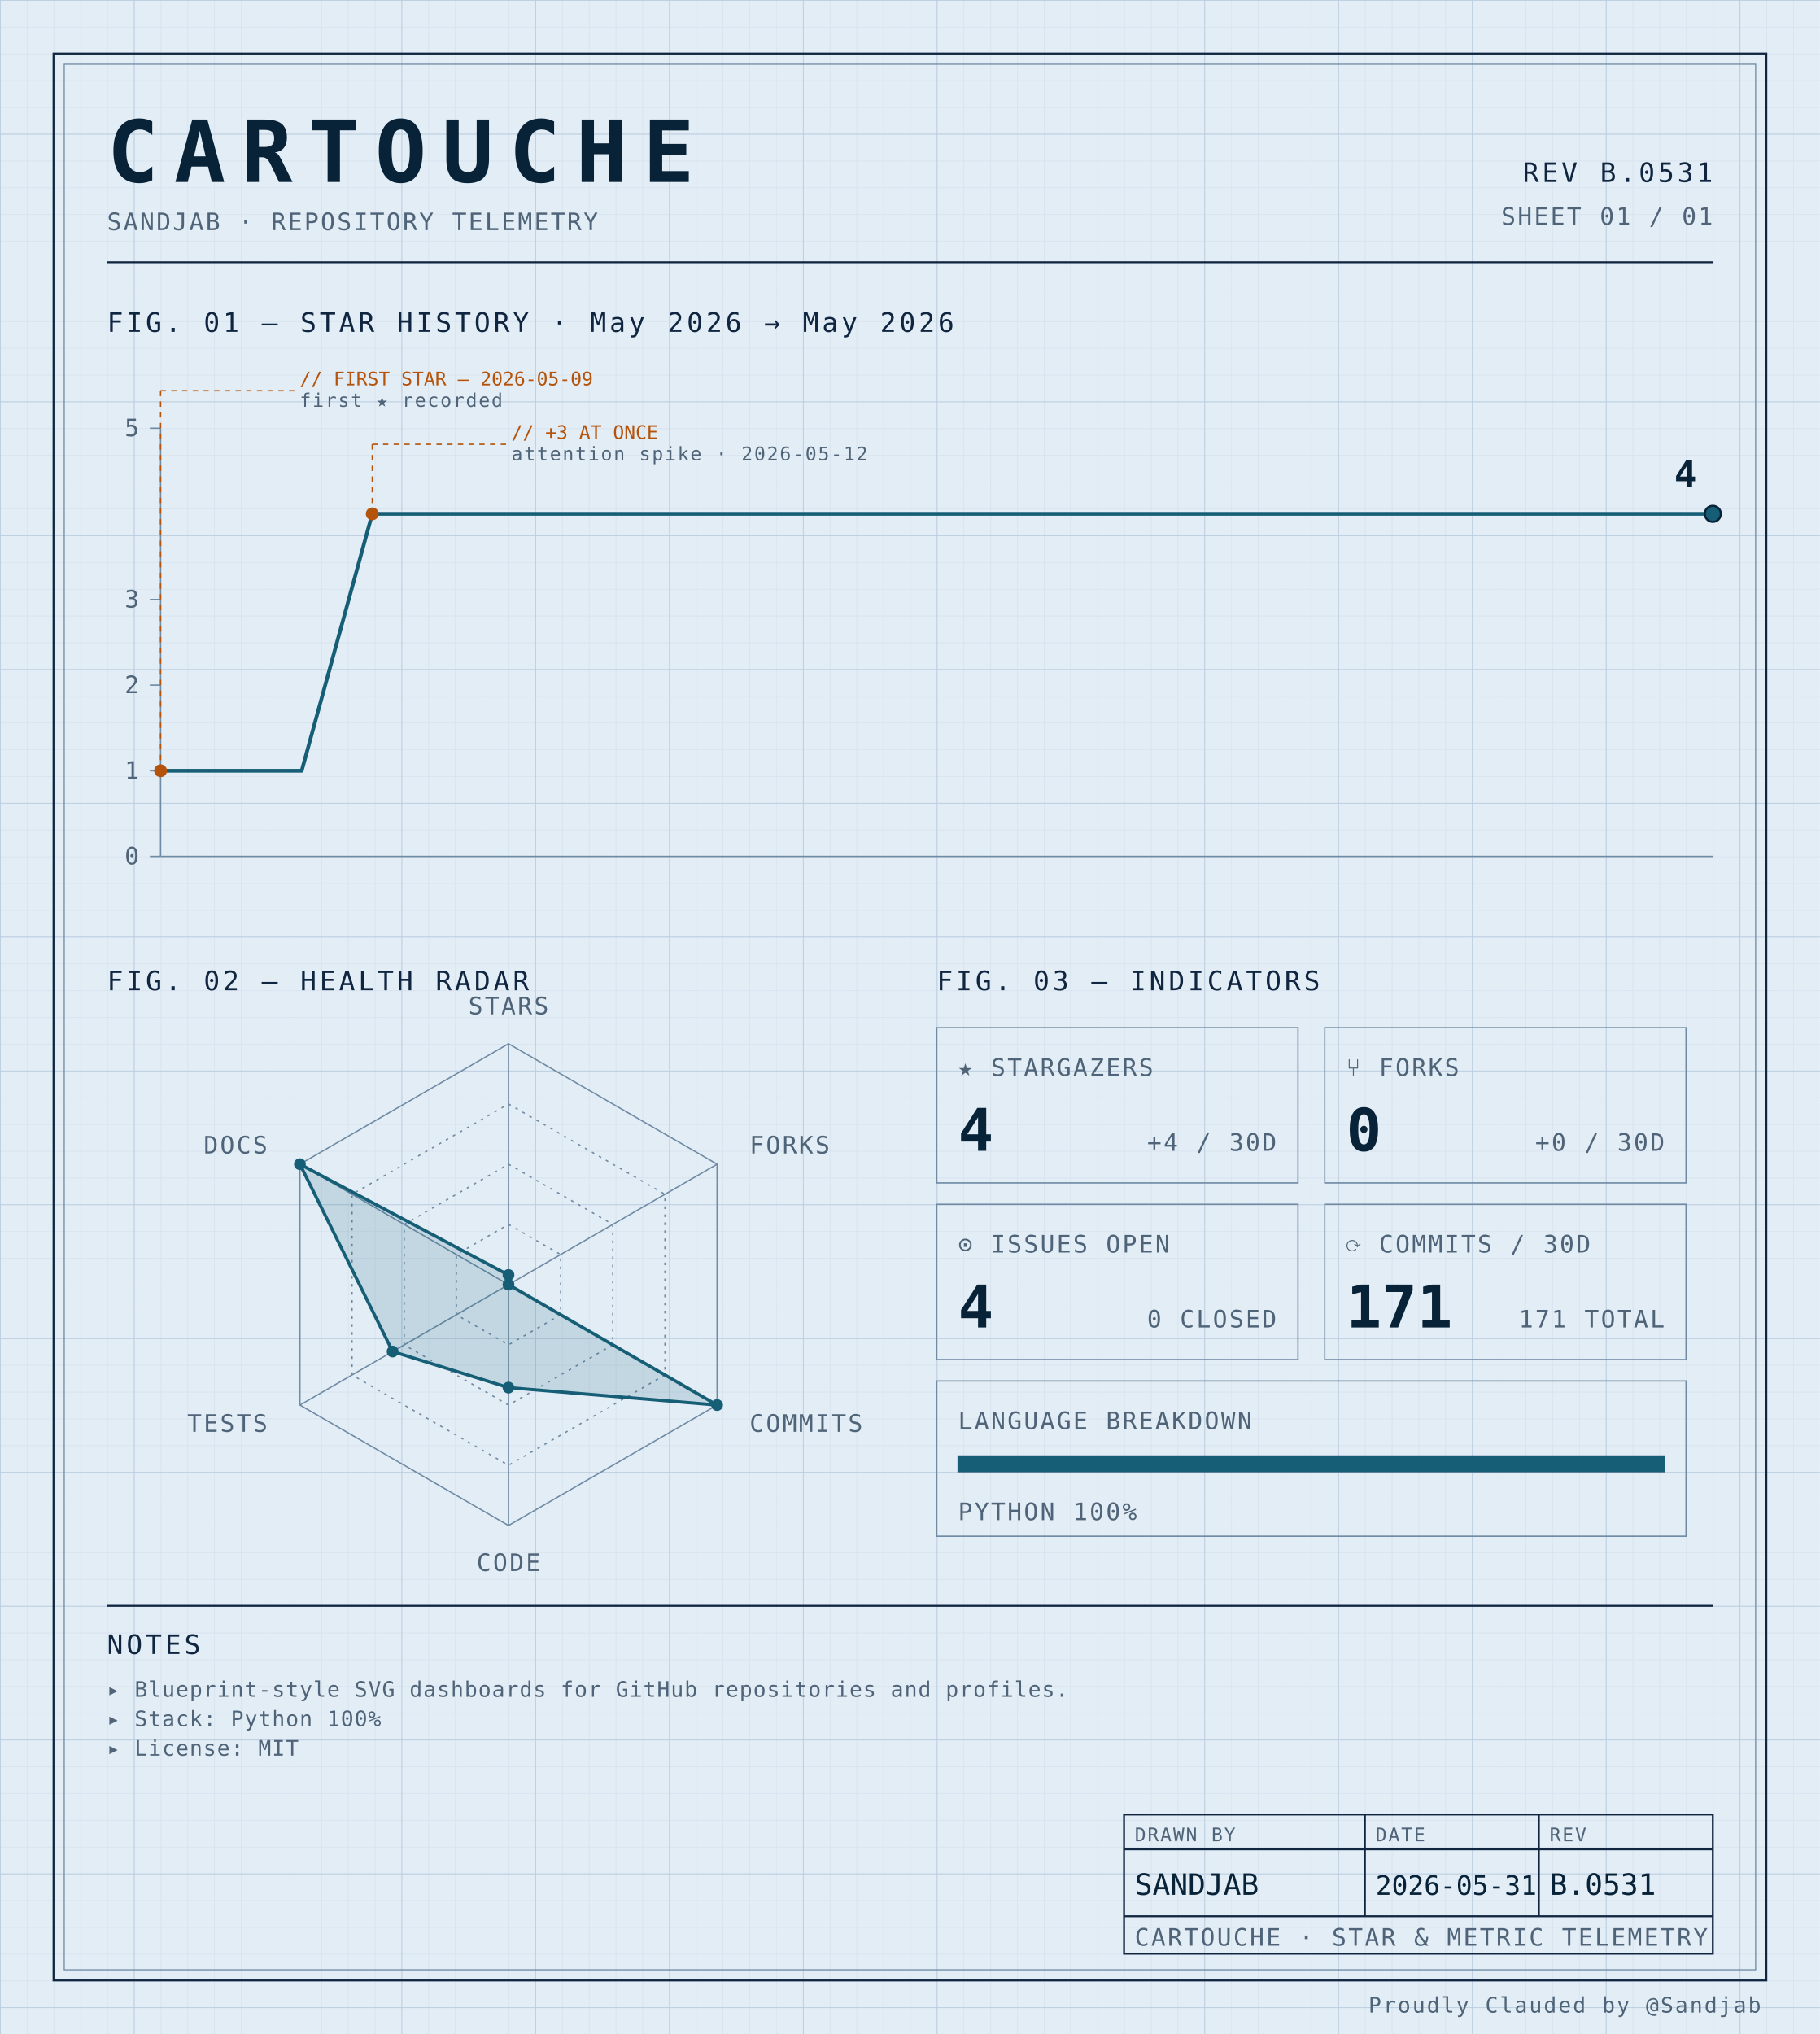
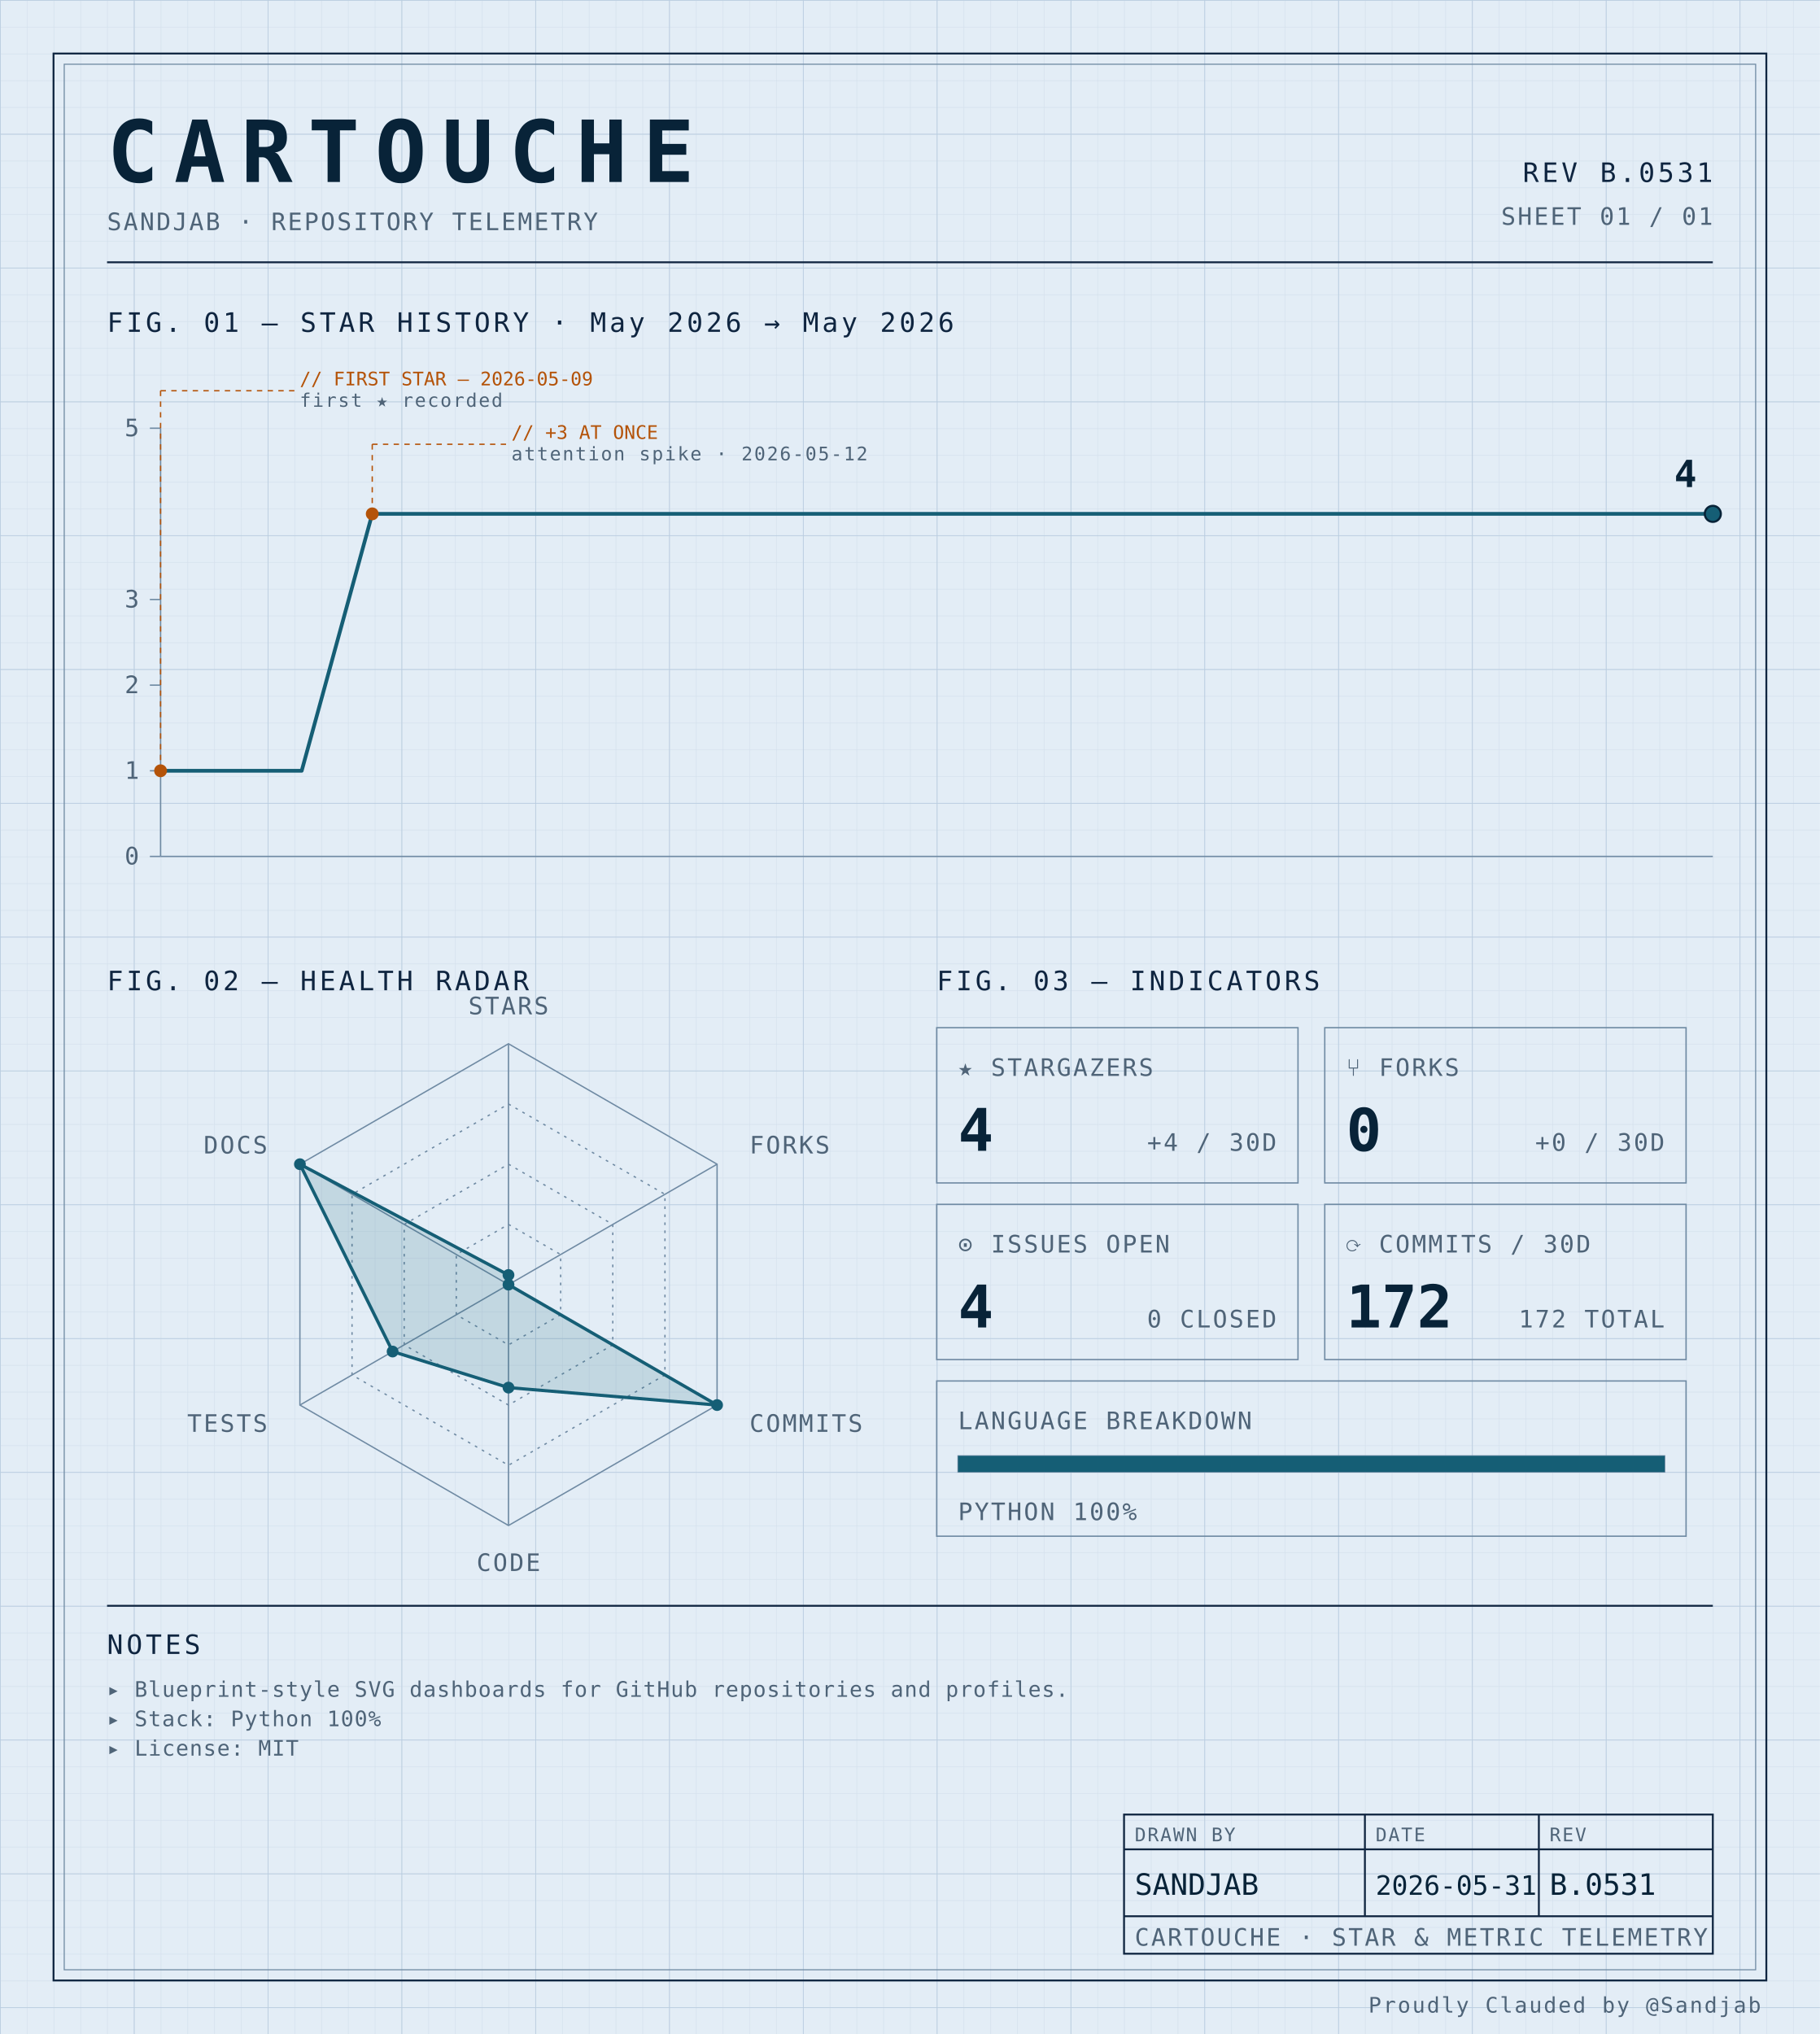
<svg xmlns="http://www.w3.org/2000/svg" width="100%" viewBox="0 0 680 760" role="img">
  <defs>
    <pattern id="grid-fine" width="10" height="10" patternUnits="userSpaceOnUse">
      <path d="M10 0H0V10" fill="none" stroke="#d4e0ec" stroke-width="0.4" />
    </pattern>
    <pattern id="grid-major" width="50" height="50" patternUnits="userSpaceOnUse">
      <path d="M50 0H0V50" fill="none" stroke="#b8cce0" stroke-width="0.5" />
    </pattern>
  </defs>
  <rect x="0" y="0" width="680" height="760" fill="#e3edf6" />
  <rect x="0" y="0" width="680" height="760" fill="url(#grid-fine)" />
  <rect x="0" y="0" width="680" height="760" fill="url(#grid-major)" />
  <rect x="20" y="20" width="640" height="720" fill="none" stroke="#0f2540" stroke-width="0.7" />
  <rect x="24" y="24" width="632" height="712" fill="none" stroke="#6f8aa3" stroke-width="0.4" />
  <text x="40" y="68" font-family="ui-monospace, 'SF Mono', 'JetBrains Mono', 'Cascadia Code', Consolas, monospace" font-size="32" font-weight="700" fill="#082338" text-anchor="start" letter-spacing="0.18em">CARTOUCHE</text>
  <text x="40" y="86" font-family="ui-monospace, 'SF Mono', 'JetBrains Mono', 'Cascadia Code', Consolas, monospace" font-size="9" font-weight="400" fill="#4f6478" text-anchor="start" letter-spacing="0.08em">SANDJAB · REPOSITORY TELEMETRY</text>
  <text x="640" y="68" font-family="ui-monospace, 'SF Mono', 'JetBrains Mono', 'Cascadia Code', Consolas, monospace" font-size="10" font-weight="400" fill="#0f2540" text-anchor="end" letter-spacing="0.12em">REV B.0531</text>
  <text x="640" y="84" font-family="ui-monospace, 'SF Mono', 'JetBrains Mono', 'Cascadia Code', Consolas, monospace" font-size="9" font-weight="400" fill="#4f6478" text-anchor="end" letter-spacing="0.08em">SHEET 01 / 01</text>
  <line x1="40" y1="98" x2="640" y2="98" stroke="#0f2540" stroke-width="0.7" />
  <text x="40" y="124" font-family="ui-monospace, 'SF Mono', 'JetBrains Mono', 'Cascadia Code', Consolas, monospace" font-size="10" font-weight="400" fill="#0f2540" text-anchor="start" letter-spacing="0.12em">FIG. 01 — STAR HISTORY · May 2026 → May 2026</text>
  <line x1="60" y1="160" x2="60" y2="320" stroke="#6f8aa3" stroke-width="0.5" />
  <line x1="60" y1="320" x2="640" y2="320" stroke="#6f8aa3" stroke-width="0.5" />
  <line x1="56" y1="320.0" x2="60" y2="320.0" stroke="#6f8aa3" stroke-width="0.5" />
  <text x="52" y="323.0" font-family="ui-monospace, 'SF Mono', 'JetBrains Mono', 'Cascadia Code', Consolas, monospace" font-size="9" font-weight="400" fill="#4f6478" text-anchor="end" letter-spacing="0.08em">0</text>
  <line x1="56" y1="288.0" x2="60" y2="288.0" stroke="#6f8aa3" stroke-width="0.5" />
  <text x="52" y="291.0" font-family="ui-monospace, 'SF Mono', 'JetBrains Mono', 'Cascadia Code', Consolas, monospace" font-size="9" font-weight="400" fill="#4f6478" text-anchor="end" letter-spacing="0.08em">1</text>
  <line x1="56" y1="256.0" x2="60" y2="256.0" stroke="#6f8aa3" stroke-width="0.5" />
  <text x="52" y="259.0" font-family="ui-monospace, 'SF Mono', 'JetBrains Mono', 'Cascadia Code', Consolas, monospace" font-size="9" font-weight="400" fill="#4f6478" text-anchor="end" letter-spacing="0.08em">2</text>
  <line x1="56" y1="224.0" x2="60" y2="224.0" stroke="#6f8aa3" stroke-width="0.5" />
  <text x="52" y="227.0" font-family="ui-monospace, 'SF Mono', 'JetBrains Mono', 'Cascadia Code', Consolas, monospace" font-size="9" font-weight="400" fill="#4f6478" text-anchor="end" letter-spacing="0.08em">3</text>
  <line x1="56" y1="160.0" x2="60" y2="160.0" stroke="#6f8aa3" stroke-width="0.5" />
  <text x="52" y="163.0" font-family="ui-monospace, 'SF Mono', 'JetBrains Mono', 'Cascadia Code', Consolas, monospace" font-size="9" font-weight="400" fill="#4f6478" text-anchor="end" letter-spacing="0.08em">5</text>
  <path d="M 60.00,288.00 L 86.36,288.00 112.73,288.00 139.09,192.00 165.45,192.00 191.82,192.00 218.18,192.00 244.55,192.00 270.91,192.00 297.27,192.00 323.64,192.00 350.00,192.00 376.36,192.00 402.73,192.00 429.09,192.00 455.45,192.00 481.82,192.00 508.18,192.00 534.55,192.00 560.91,192.00 587.27,192.00 613.64,192.00 640.00,192.00 640.00,192.00" fill="none" stroke="#155e75" stroke-width="1.4" stroke-linejoin="round" stroke-linecap="round" />
  <circle cx="60.0" cy="288.0" r="2.4" fill="#b45309" />
  <line x1="60.0" y1="288.0" x2="60.0" y2="146" stroke="#b45309" stroke-width="0.5" stroke-dasharray="2,2" fill="none" />
  <line x1="60.0" y1="146" x2="110.0" y2="146" stroke="#b45309" stroke-width="0.5" stroke-dasharray="2,2" fill="none" />
  <text x="112.0" y="144" font-family="ui-monospace, 'SF Mono', 'JetBrains Mono', 'Cascadia Code', Consolas, monospace" font-size="7" font-weight="400" fill="#b45309" text-anchor="start" letter-spacing="normal">// FIRST STAR — 2026-05-09</text>
  <text x="112.0" y="152" font-family="ui-monospace, 'SF Mono', 'JetBrains Mono', 'Cascadia Code', Consolas, monospace" font-size="7" font-weight="400" fill="#4f6478" text-anchor="start" letter-spacing="0.08em">first ★ recorded</text>
  <circle cx="139.091" cy="192.0" r="2.4" fill="#b45309" />
  <line x1="139.091" y1="192.0" x2="139.091" y2="166" stroke="#b45309" stroke-width="0.5" stroke-dasharray="2,2" fill="none" />
  <line x1="139.091" y1="166" x2="189.091" y2="166" stroke="#b45309" stroke-width="0.5" stroke-dasharray="2,2" fill="none" />
  <text x="191.091" y="164" font-family="ui-monospace, 'SF Mono', 'JetBrains Mono', 'Cascadia Code', Consolas, monospace" font-size="7" font-weight="400" fill="#b45309" text-anchor="start" letter-spacing="normal">// +3 AT ONCE</text>
  <text x="191.091" y="172" font-family="ui-monospace, 'SF Mono', 'JetBrains Mono', 'Cascadia Code', Consolas, monospace" font-size="7" font-weight="400" fill="#4f6478" text-anchor="start" letter-spacing="0.08em">attention spike · 2026-05-12</text>
  <circle cx="640.0" cy="192.0" r="3" fill="#155e75" stroke="#082338" stroke-width="0.8" />
  <text x="634.0" y="182.0" font-family="ui-monospace, 'SF Mono', 'JetBrains Mono', 'Cascadia Code', Consolas, monospace" font-size="14" font-weight="700" fill="#082338" text-anchor="end" letter-spacing="normal">4</text>
  <text x="40" y="370" font-family="ui-monospace, 'SF Mono', 'JetBrains Mono', 'Cascadia Code', Consolas, monospace" font-size="10" font-weight="400" fill="#0f2540" text-anchor="start" letter-spacing="0.12em">FIG. 02 — HEALTH RADAR</text>
  <g transform="translate(190 480)">
    <polygon points="0.00,-90.00 77.94,-45.00 77.94,45.00 0.00,90.00 -77.94,45.00 -77.94,-45.00" fill="none" stroke="#6f8aa3" stroke-width="0.5" />
    <polygon points="0.00,-67.50 58.46,-33.75 58.46,33.75 0.00,67.50 -58.46,33.75 -58.46,-33.75" fill="none" stroke="#6f8aa3" stroke-width="0.5" stroke-dasharray="1,2" />
    <polygon points="0.00,-45.00 38.97,-22.50 38.97,22.50 0.00,45.00 -38.97,22.50 -38.97,-22.50" fill="none" stroke="#6f8aa3" stroke-width="0.5" stroke-dasharray="1,2" />
    <polygon points="0.00,-22.50 19.49,-11.25 19.49,11.25 0.00,22.50 -19.49,11.25 -19.49,-11.25" fill="none" stroke="#6f8aa3" stroke-width="0.5" stroke-dasharray="1,2" />
    <line x1="0" y1="0" x2="0.00" y2="-90.00" stroke="#6f8aa3" stroke-width="0.5" />
    <line x1="0" y1="0" x2="77.94" y2="-45.00" stroke="#6f8aa3" stroke-width="0.5" />
    <line x1="0" y1="0" x2="77.94" y2="45.00" stroke="#6f8aa3" stroke-width="0.5" />
    <line x1="0" y1="0" x2="0.00" y2="90.00" stroke="#6f8aa3" stroke-width="0.5" />
    <line x1="0" y1="0" x2="-77.94" y2="45.00" stroke="#6f8aa3" stroke-width="0.5" />
    <line x1="0" y1="0" x2="-77.94" y2="-45.00" stroke="#6f8aa3" stroke-width="0.5" />
    <polygon points="0.00,-3.60 0.00,0.00 77.94,45.00 0.00,38.48 -43.30,25.00 -77.94,-45.00" fill="#155e75" fill-opacity="0.16" stroke="#155e75" stroke-width="1.2" />
    <circle cx="0.00" cy="-3.60" r="2.2" fill="#155e75" />
    <circle cx="0.00" cy="0.00" r="2.2" fill="#155e75" />
    <circle cx="77.94" cy="45.00" r="2.2" fill="#155e75" />
    <circle cx="0.00" cy="38.48" r="2.2" fill="#155e75" />
    <circle cx="-43.30" cy="25.00" r="2.2" fill="#155e75" />
    <circle cx="-77.94" cy="-45.00" r="2.2" fill="#155e75" />
    <text x="6.3681633555662356e-15" y="-101" font-family="ui-monospace, 'SF Mono', 'JetBrains Mono', 'Cascadia Code', Consolas, monospace" font-size="9" font-weight="400" fill="#4f6478" text-anchor="middle" letter-spacing="0.08em">STARS</text>
    <text x="90.067" y="-49" font-family="ui-monospace, 'SF Mono', 'JetBrains Mono', 'Cascadia Code', Consolas, monospace" font-size="9" font-weight="400" fill="#4f6478" text-anchor="start" letter-spacing="0.08em">FORKS</text>
    <text x="90.067" y="55" font-family="ui-monospace, 'SF Mono', 'JetBrains Mono', 'Cascadia Code', Consolas, monospace" font-size="9" font-weight="400" fill="#4f6478" text-anchor="start" letter-spacing="0.08em">COMMITS</text>
    <text x="6.3681633555662356e-15" y="107" font-family="ui-monospace, 'SF Mono', 'JetBrains Mono', 'Cascadia Code', Consolas, monospace" font-size="9" font-weight="400" fill="#4f6478" text-anchor="middle" letter-spacing="0.08em">CODE</text>
    <text x="-90.067" y="55" font-family="ui-monospace, 'SF Mono', 'JetBrains Mono', 'Cascadia Code', Consolas, monospace" font-size="9" font-weight="400" fill="#4f6478" text-anchor="end" letter-spacing="0.08em">TESTS</text>
    <text x="-90.067" y="-49" font-family="ui-monospace, 'SF Mono', 'JetBrains Mono', 'Cascadia Code', Consolas, monospace" font-size="9" font-weight="400" fill="#4f6478" text-anchor="end" letter-spacing="0.08em">DOCS</text>
  </g>
  <text x="350" y="370" font-family="ui-monospace, 'SF Mono', 'JetBrains Mono', 'Cascadia Code', Consolas, monospace" font-size="10" font-weight="400" fill="#0f2540" text-anchor="start" letter-spacing="0.12em">FIG. 03 — INDICATORS</text>
  <rect x="350" y="384" width="135" height="58" fill="none" stroke="#6f8aa3" stroke-width="0.5" />
  <text x="358" y="402" font-family="ui-monospace, 'SF Mono', 'JetBrains Mono', 'Cascadia Code', Consolas, monospace" font-size="9" font-weight="400" fill="#4f6478" text-anchor="start" letter-spacing="0.08em">★ STARGAZERS</text>
  <text x="358" y="430" font-family="ui-monospace, 'SF Mono', 'JetBrains Mono', 'Cascadia Code', Consolas, monospace" font-size="22" font-weight="700" fill="#082338" text-anchor="start" letter-spacing="normal">4</text>
  <text x="477" y="430" font-family="ui-monospace, 'SF Mono', 'JetBrains Mono', 'Cascadia Code', Consolas, monospace" font-size="9" font-weight="400" fill="#4f6478" text-anchor="end" letter-spacing="0.08em">+4 / 30D</text>
  <rect x="495" y="384" width="135" height="58" fill="none" stroke="#6f8aa3" stroke-width="0.5" />
  <text x="503" y="402" font-family="ui-monospace, 'SF Mono', 'JetBrains Mono', 'Cascadia Code', Consolas, monospace" font-size="9" font-weight="400" fill="#4f6478" text-anchor="start" letter-spacing="0.08em">⑂ FORKS</text>
  <text x="503" y="430" font-family="ui-monospace, 'SF Mono', 'JetBrains Mono', 'Cascadia Code', Consolas, monospace" font-size="22" font-weight="700" fill="#082338" text-anchor="start" letter-spacing="normal">0</text>
  <text x="622" y="430" font-family="ui-monospace, 'SF Mono', 'JetBrains Mono', 'Cascadia Code', Consolas, monospace" font-size="9" font-weight="400" fill="#4f6478" text-anchor="end" letter-spacing="0.08em">+0 / 30D</text>
  <rect x="350" y="450" width="135" height="58" fill="none" stroke="#6f8aa3" stroke-width="0.5" />
  <text x="358" y="468" font-family="ui-monospace, 'SF Mono', 'JetBrains Mono', 'Cascadia Code', Consolas, monospace" font-size="9" font-weight="400" fill="#4f6478" text-anchor="start" letter-spacing="0.08em">⊙ ISSUES OPEN</text>
  <text x="358" y="496" font-family="ui-monospace, 'SF Mono', 'JetBrains Mono', 'Cascadia Code', Consolas, monospace" font-size="22" font-weight="700" fill="#082338" text-anchor="start" letter-spacing="normal">4</text>
  <text x="477" y="496" font-family="ui-monospace, 'SF Mono', 'JetBrains Mono', 'Cascadia Code', Consolas, monospace" font-size="9" font-weight="400" fill="#4f6478" text-anchor="end" letter-spacing="0.08em">0 CLOSED</text>
  <rect x="495" y="450" width="135" height="58" fill="none" stroke="#6f8aa3" stroke-width="0.5" />
  <text x="503" y="468" font-family="ui-monospace, 'SF Mono', 'JetBrains Mono', 'Cascadia Code', Consolas, monospace" font-size="9" font-weight="400" fill="#4f6478" text-anchor="start" letter-spacing="0.08em">⟳ COMMITS / 30D</text>
-   <text x="503" y="496" font-family="ui-monospace, 'SF Mono', 'JetBrains Mono', 'Cascadia Code', Consolas, monospace" font-size="22" font-weight="700" fill="#082338" text-anchor="start" letter-spacing="normal">171</text>
-   <text x="622" y="496" font-family="ui-monospace, 'SF Mono', 'JetBrains Mono', 'Cascadia Code', Consolas, monospace" font-size="9" font-weight="400" fill="#4f6478" text-anchor="end" letter-spacing="0.08em">171 TOTAL</text>
+   <text x="503" y="496" font-family="ui-monospace, 'SF Mono', 'JetBrains Mono', 'Cascadia Code', Consolas, monospace" font-size="22" font-weight="700" fill="#082338" text-anchor="start" letter-spacing="normal">172</text>
+   <text x="622" y="496" font-family="ui-monospace, 'SF Mono', 'JetBrains Mono', 'Cascadia Code', Consolas, monospace" font-size="9" font-weight="400" fill="#4f6478" text-anchor="end" letter-spacing="0.08em">172 TOTAL</text>
  <rect x="350" y="516" width="280" height="58" fill="none" stroke="#6f8aa3" stroke-width="0.5" />
  <text x="358" y="534" font-family="ui-monospace, 'SF Mono', 'JetBrains Mono', 'Cascadia Code', Consolas, monospace" font-size="9" font-weight="400" fill="#4f6478" text-anchor="start" letter-spacing="0.08em">LANGUAGE BREAKDOWN</text>
  <rect x="358" y="544" width="264" height="6" fill="none" stroke="#6f8aa3" stroke-width="0.5" />
  <rect x="358" y="544" width="264.00" height="6" fill="#155e75" />
  <text x="358" y="568" font-family="ui-monospace, 'SF Mono', 'JetBrains Mono', 'Cascadia Code', Consolas, monospace" font-size="9" font-weight="400" fill="#4f6478" text-anchor="start" letter-spacing="0.08em">PYTHON 100%</text>
  <line x1="40" y1="600" x2="640" y2="600" stroke="#0f2540" stroke-width="0.7" />
  <text x="40" y="618" font-family="ui-monospace, 'SF Mono', 'JetBrains Mono', 'Cascadia Code', Consolas, monospace" font-size="10" font-weight="400" fill="#0f2540" text-anchor="start" letter-spacing="0.12em">NOTES</text>
  <text x="40" y="634" font-family="ui-monospace, 'SF Mono', 'JetBrains Mono', 'Cascadia Code', Consolas, monospace" font-size="8" font-weight="400" fill="#4f6478" text-anchor="start" letter-spacing="0.04em">▸ Blueprint-style SVG dashboards for GitHub repositories and profiles.</text>
  <text x="40" y="645" font-family="ui-monospace, 'SF Mono', 'JetBrains Mono', 'Cascadia Code', Consolas, monospace" font-size="8" font-weight="400" fill="#4f6478" text-anchor="start" letter-spacing="0.04em">▸ Stack: Python 100%</text>
  <text x="40" y="656" font-family="ui-monospace, 'SF Mono', 'JetBrains Mono', 'Cascadia Code', Consolas, monospace" font-size="8" font-weight="400" fill="#4f6478" text-anchor="start" letter-spacing="0.04em">▸ License: MIT</text>
  <rect x="420" y="678" width="220" height="52" fill="none" stroke="#0f2540" stroke-width="0.7" />
  <line x1="420" y1="691" x2="640" y2="691" stroke="#0f2540" stroke-width="0.7" />
  <line x1="420" y1="716" x2="640" y2="716" stroke="#0f2540" stroke-width="0.7" />
  <line x1="510" y1="678" x2="510" y2="716" stroke="#0f2540" stroke-width="0.7" />
  <line x1="575" y1="678" x2="575" y2="716" stroke="#0f2540" stroke-width="0.7" />
  <text x="424" y="688" font-family="ui-monospace, 'SF Mono', 'JetBrains Mono', 'Cascadia Code', Consolas, monospace" font-size="7" font-weight="400" fill="#4f6478" text-anchor="start" letter-spacing="0.08em">DRAWN BY</text>
  <text x="514" y="688" font-family="ui-monospace, 'SF Mono', 'JetBrains Mono', 'Cascadia Code', Consolas, monospace" font-size="7" font-weight="400" fill="#4f6478" text-anchor="start" letter-spacing="0.08em">DATE</text>
  <text x="579" y="688" font-family="ui-monospace, 'SF Mono', 'JetBrains Mono', 'Cascadia Code', Consolas, monospace" font-size="7" font-weight="400" fill="#4f6478" text-anchor="start" letter-spacing="0.08em">REV</text>
  <text x="424" y="708" font-family="ui-monospace, 'SF Mono', 'JetBrains Mono', 'Cascadia Code', Consolas, monospace" font-size="11" font-weight="400" fill="#082338" text-anchor="start" letter-spacing="normal">SANDJAB</text>
  <text x="514" y="708" font-family="ui-monospace, 'SF Mono', 'JetBrains Mono', 'Cascadia Code', Consolas, monospace" font-size="10" font-weight="400" fill="#082338" text-anchor="start" letter-spacing="normal">2026-05-31</text>
  <text x="579" y="708" font-family="ui-monospace, 'SF Mono', 'JetBrains Mono', 'Cascadia Code', Consolas, monospace" font-size="11" font-weight="400" fill="#082338" text-anchor="start" letter-spacing="normal">B.0531</text>
  <text x="424" y="727" font-family="ui-monospace, 'SF Mono', 'JetBrains Mono', 'Cascadia Code', Consolas, monospace" font-size="9" font-weight="400" fill="#4f6478" text-anchor="start" letter-spacing="0.08em">CARTOUCHE · STAR &amp; METRIC TELEMETRY</text>
  <text x="658" y="752" font-family="ui-monospace, 'SF Mono', 'JetBrains Mono', 'Cascadia Code', Consolas, monospace" font-size="8" font-weight="400" fill="#4f6478" text-anchor="end" letter-spacing="0.08em">Proudly Clauded by @Sandjab</text>
</svg>
